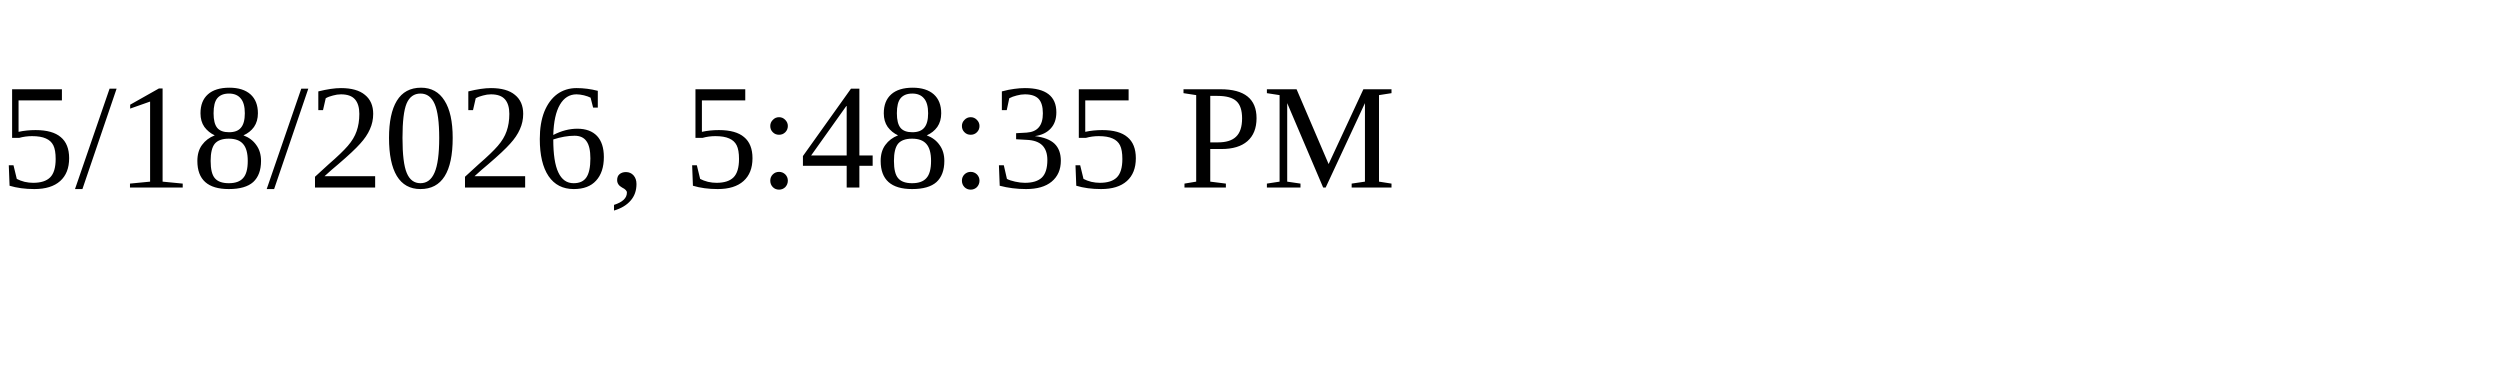
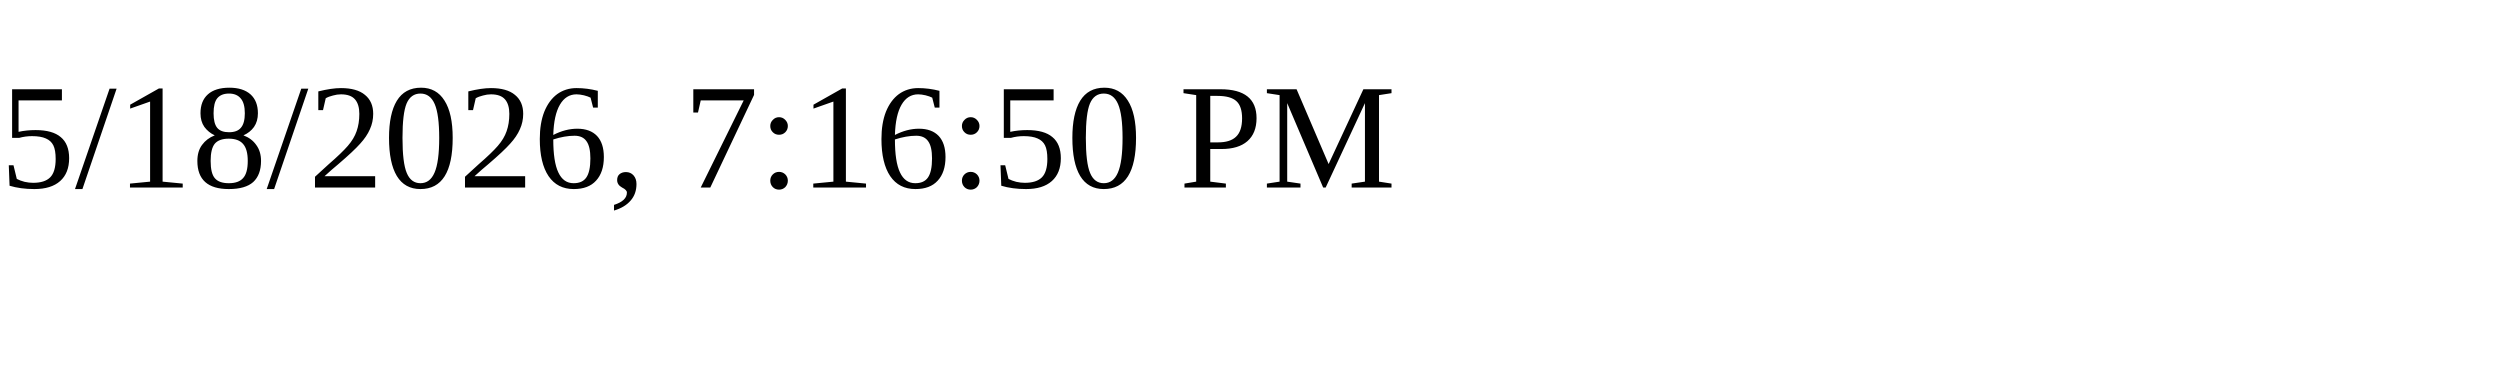
<svg xmlns="http://www.w3.org/2000/svg" height="30" width="200">
-   <text x="0" y="15">5/18/2026, 5:48:35 PM</text>
+   <text x="0" y="15">5/18/2026, 7:16:50 PM</text>
</svg>
